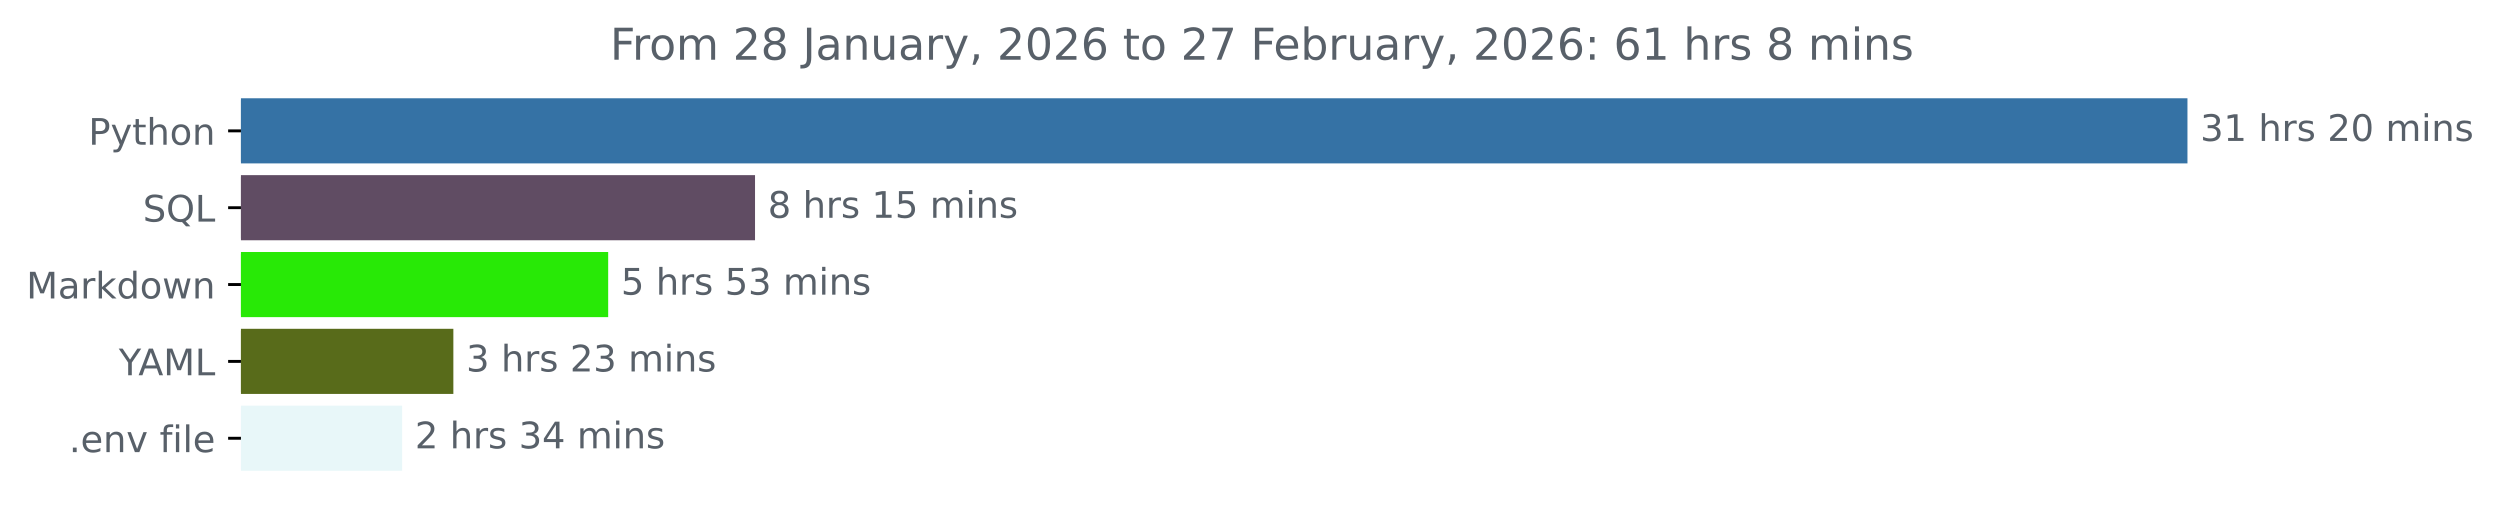
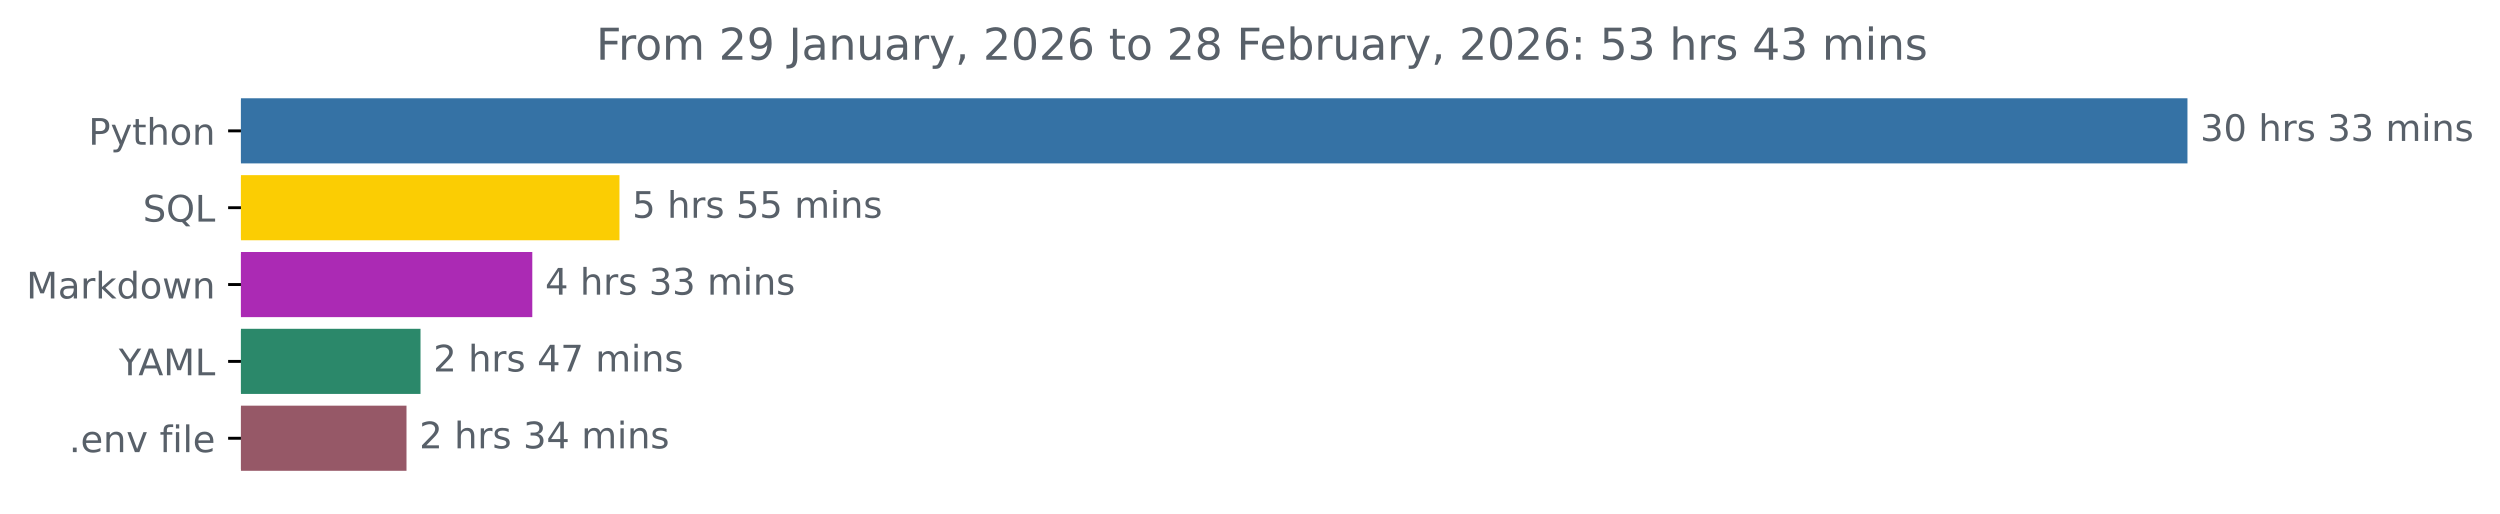
<svg xmlns="http://www.w3.org/2000/svg" xmlns:xlink="http://www.w3.org/1999/xlink" width="683.177pt" height="140.398pt" viewBox="0 0 683.177 140.398" version="1.1">
  <defs>
    <style type="text/css">*{stroke-linejoin: round; stroke-linecap: butt}</style>
  </defs>
  <g id="figure_1">
    <g id="patch_1">
      <path d="M 0 140.398  L 683.177 140.398  L 683.177 0  L 0 0  L 0 140.398  z " style="fill: none" />
    </g>
    <g id="axes_1">
      <g id="patch_2">
-         <path d="M 65.841 27.358  L 597.269 27.358  L 597.269 44.158  L 65.841 44.158  z " clip-path="url(#p5658c6bfdb)" style="fill: #3572a5; stroke: #3572a5; stroke-linejoin: miter" />
+         <path d="M 65.841 27.358  L 597.269 27.358  L 597.269 44.158  L 65.841 44.158  z " clip-path="url(#pa75ed493cb)" style="fill: #3572a5; stroke: #3572a5; stroke-linejoin: miter" />
      </g>
      <g id="patch_3">
-         <path d="M 65.841 48.358  L 205.827 48.358  L 205.827 65.158  L 65.841 65.158  z " clip-path="url(#p5658c6bfdb)" style="fill: #604c63; stroke: #604c63; stroke-linejoin: miter" />
+         <path d="M 65.841 48.358  L 168.782 48.358  L 168.782 65.158  L 65.841 65.158  z " clip-path="url(#pa75ed493cb)" style="fill: #fbcd03; stroke: #fbcd03; stroke-linejoin: miter" />
      </g>
      <g id="patch_4">
-         <path d="M 65.841 69.358  L 165.697 69.358  L 165.697 86.158  L 65.841 86.158  z " clip-path="url(#p5658c6bfdb)" style="fill: #28e906; stroke: #28e906; stroke-linejoin: miter" />
+         <path d="M 65.841 69.358  L 144.962 69.358  L 144.962 86.158  L 65.841 86.158  z " clip-path="url(#pa75ed493cb)" style="fill: #ab2ab4; stroke: #ab2ab4; stroke-linejoin: miter" />
      </g>
      <g id="patch_5">
-         <path d="M 65.841 90.358  L 123.39 90.358  L 123.39 107.158  L 65.841 107.158  z " clip-path="url(#p5658c6bfdb)" style="fill: #586b1a; stroke: #586b1a; stroke-linejoin: miter" />
+         <path d="M 65.841 90.358  L 114.416 90.358  L 114.416 107.158  L 65.841 107.158  z " clip-path="url(#pa75ed493cb)" style="fill: #2b886a; stroke: #2b886a; stroke-linejoin: miter" />
      </g>
      <g id="patch_6">
-         <path d="M 65.841 111.358  L 109.392 111.358  L 109.392 128.158  L 65.841 128.158  z " clip-path="url(#p5658c6bfdb)" style="fill: #e8f7f9; stroke: #e8f7f9; stroke-linejoin: miter" />
+         <path d="M 65.841 111.358  L 110.586 111.358  L 110.586 128.158  L 65.841 128.158  z " clip-path="url(#pa75ed493cb)" style="fill: #965867; stroke: #965867; stroke-linejoin: miter" />
      </g>
      <g id="matplotlib.axis_1" />
      <g id="matplotlib.axis_2">
        <g id="ytick_1">
          <g id="line2d_1">
            <defs>
-               <path id="m23676d5999" d="M 0 0  L -3.5 0  " style="stroke: #000000; stroke-width: 0.8" />
+               <path id="m2948fa9a25" d="M 0 0  L -3.5 0  " style="stroke: #000000; stroke-width: 0.8" />
            </defs>
            <g>
-               <use xlink:href="#m23676d5999" x="65.841" y="35.758" style="stroke: #000000; stroke-width: 0.8" />
+               <use xlink:href="#m2948fa9a25" x="65.841" y="35.758" style="stroke: #000000; stroke-width: 0.8" />
            </g>
          </g>
          <g id="text_1">
            <g style="fill: #586069" transform="translate(24.17813 39.55734) scale(0.1 -0.1)">
              <defs>
                <path id="DejaVuSans-50" d="M 1259 4147  L 1259 2394  L 2053 2394  Q 2494 2394 2734 2622  Q 2975 2850 2975 3272  Q 2975 3691 2734 3919  Q 2494 4147 2053 4147  L 1259 4147  z M 628 4666  L 2053 4666  Q 2838 4666 3239 4311  Q 3641 3956 3641 3272  Q 3641 2581 3239 2228  Q 2838 1875 2053 1875  L 1259 1875  L 1259 0  L 628 0  L 628 4666  z " transform="scale(0.015625)" />
                <path id="DejaVuSans-79" d="M 2059 -325  Q 1816 -950 1584 -1140  Q 1353 -1331 966 -1331  L 506 -1331  L 506 -850  L 844 -850  Q 1081 -850 1212 -737  Q 1344 -625 1503 -206  L 1606 56  L 191 3500  L 800 3500  L 1894 763  L 2988 3500  L 3597 3500  L 2059 -325  z " transform="scale(0.015625)" />
                <path id="DejaVuSans-74" d="M 1172 4494  L 1172 3500  L 2356 3500  L 2356 3053  L 1172 3053  L 1172 1153  Q 1172 725 1289 603  Q 1406 481 1766 481  L 2356 481  L 2356 0  L 1766 0  Q 1100 0 847 248  Q 594 497 594 1153  L 594 3053  L 172 3053  L 172 3500  L 594 3500  L 594 4494  L 1172 4494  z " transform="scale(0.015625)" />
                <path id="DejaVuSans-68" d="M 3513 2113  L 3513 0  L 2938 0  L 2938 2094  Q 2938 2591 2744 2837  Q 2550 3084 2163 3084  Q 1697 3084 1428 2787  Q 1159 2491 1159 1978  L 1159 0  L 581 0  L 581 4863  L 1159 4863  L 1159 2956  Q 1366 3272 1645 3428  Q 1925 3584 2291 3584  Q 2894 3584 3203 3211  Q 3513 2838 3513 2113  z " transform="scale(0.015625)" />
                <path id="DejaVuSans-6f" d="M 1959 3097  Q 1497 3097 1228 2736  Q 959 2375 959 1747  Q 959 1119 1226 758  Q 1494 397 1959 397  Q 2419 397 2687 759  Q 2956 1122 2956 1747  Q 2956 2369 2687 2733  Q 2419 3097 1959 3097  z M 1959 3584  Q 2709 3584 3137 3096  Q 3566 2609 3566 1747  Q 3566 888 3137 398  Q 2709 -91 1959 -91  Q 1206 -91 779 398  Q 353 888 353 1747  Q 353 2609 779 3096  Q 1206 3584 1959 3584  z " transform="scale(0.015625)" />
                <path id="DejaVuSans-6e" d="M 3513 2113  L 3513 0  L 2938 0  L 2938 2094  Q 2938 2591 2744 2837  Q 2550 3084 2163 3084  Q 1697 3084 1428 2787  Q 1159 2491 1159 1978  L 1159 0  L 581 0  L 581 3500  L 1159 3500  L 1159 2956  Q 1366 3272 1645 3428  Q 1925 3584 2291 3584  Q 2894 3584 3203 3211  Q 3513 2838 3513 2113  z " transform="scale(0.015625)" />
              </defs>
              <use xlink:href="#DejaVuSans-50" />
              <use xlink:href="#DejaVuSans-79" x="60.303" />
              <use xlink:href="#DejaVuSans-74" x="119.482" />
              <use xlink:href="#DejaVuSans-68" x="158.691" />
              <use xlink:href="#DejaVuSans-6f" x="222.07" />
              <use xlink:href="#DejaVuSans-6e" x="283.252" />
            </g>
          </g>
        </g>
        <g id="ytick_2">
          <g id="line2d_2">
            <g>
-               <use xlink:href="#m23676d5999" x="65.841" y="56.758" style="stroke: #000000; stroke-width: 0.8" />
+               <use xlink:href="#m2948fa9a25" x="65.841" y="56.758" style="stroke: #000000; stroke-width: 0.8" />
            </g>
          </g>
          <g id="text_2">
            <g style="fill: #586069" transform="translate(39.04844 60.55734) scale(0.1 -0.1)">
              <defs>
                <path id="DejaVuSans-53" d="M 3425 4513  L 3425 3897  Q 3066 4069 2747 4153  Q 2428 4238 2131 4238  Q 1616 4238 1336 4038  Q 1056 3838 1056 3469  Q 1056 3159 1242 3001  Q 1428 2844 1947 2747  L 2328 2669  Q 3034 2534 3370 2195  Q 3706 1856 3706 1288  Q 3706 609 3251 259  Q 2797 -91 1919 -91  Q 1588 -91 1214 -16  Q 841 59 441 206  L 441 856  Q 825 641 1194 531  Q 1563 422 1919 422  Q 2459 422 2753 634  Q 3047 847 3047 1241  Q 3047 1584 2836 1778  Q 2625 1972 2144 2069  L 1759 2144  Q 1053 2284 737 2584  Q 422 2884 422 3419  Q 422 4038 858 4394  Q 1294 4750 2059 4750  Q 2388 4750 2728 4690  Q 3069 4631 3425 4513  z " transform="scale(0.015625)" />
                <path id="DejaVuSans-51" d="M 2522 4238  Q 1834 4238 1429 3725  Q 1025 3213 1025 2328  Q 1025 1447 1429 934  Q 1834 422 2522 422  Q 3209 422 3611 934  Q 4013 1447 4013 2328  Q 4013 3213 3611 3725  Q 3209 4238 2522 4238  z M 3406 84  L 4238 -825  L 3475 -825  L 2784 -78  Q 2681 -84 2626 -87  Q 2572 -91 2522 -91  Q 1538 -91 948 567  Q 359 1225 359 2328  Q 359 3434 948 4092  Q 1538 4750 2522 4750  Q 3503 4750 4090 4092  Q 4678 3434 4678 2328  Q 4678 1516 4351 937  Q 4025 359 3406 84  z " transform="scale(0.015625)" />
                <path id="DejaVuSans-4c" d="M 628 4666  L 1259 4666  L 1259 531  L 3531 531  L 3531 0  L 628 0  L 628 4666  z " transform="scale(0.015625)" />
              </defs>
              <use xlink:href="#DejaVuSans-53" />
              <use xlink:href="#DejaVuSans-51" x="63.477" />
              <use xlink:href="#DejaVuSans-4c" x="142.188" />
            </g>
          </g>
        </g>
        <g id="ytick_3">
          <g id="line2d_3">
            <g>
-               <use xlink:href="#m23676d5999" x="65.841" y="77.758" style="stroke: #000000; stroke-width: 0.8" />
+               <use xlink:href="#m2948fa9a25" x="65.841" y="77.758" style="stroke: #000000; stroke-width: 0.8" />
            </g>
          </g>
          <g id="text_3">
            <g style="fill: #586069" transform="translate(7.2 81.55734) scale(0.1 -0.1)">
              <defs>
                <path id="DejaVuSans-4d" d="M 628 4666  L 1569 4666  L 2759 1491  L 3956 4666  L 4897 4666  L 4897 0  L 4281 0  L 4281 4097  L 3078 897  L 2444 897  L 1241 4097  L 1241 0  L 628 0  L 628 4666  z " transform="scale(0.015625)" />
                <path id="DejaVuSans-61" d="M 2194 1759  Q 1497 1759 1228 1600  Q 959 1441 959 1056  Q 959 750 1161 570  Q 1363 391 1709 391  Q 2188 391 2477 730  Q 2766 1069 2766 1631  L 2766 1759  L 2194 1759  z M 3341 1997  L 3341 0  L 2766 0  L 2766 531  Q 2569 213 2275 61  Q 1981 -91 1556 -91  Q 1019 -91 701 211  Q 384 513 384 1019  Q 384 1609 779 1909  Q 1175 2209 1959 2209  L 2766 2209  L 2766 2266  Q 2766 2663 2505 2880  Q 2244 3097 1772 3097  Q 1472 3097 1187 3025  Q 903 2953 641 2809  L 641 3341  Q 956 3463 1253 3523  Q 1550 3584 1831 3584  Q 2591 3584 2966 3190  Q 3341 2797 3341 1997  z " transform="scale(0.015625)" />
                <path id="DejaVuSans-72" d="M 2631 2963  Q 2534 3019 2420 3045  Q 2306 3072 2169 3072  Q 1681 3072 1420 2755  Q 1159 2438 1159 1844  L 1159 0  L 581 0  L 581 3500  L 1159 3500  L 1159 2956  Q 1341 3275 1631 3429  Q 1922 3584 2338 3584  Q 2397 3584 2469 3576  Q 2541 3569 2628 3553  L 2631 2963  z " transform="scale(0.015625)" />
                <path id="DejaVuSans-6b" d="M 581 4863  L 1159 4863  L 1159 1991  L 2875 3500  L 3609 3500  L 1753 1863  L 3688 0  L 2938 0  L 1159 1709  L 1159 0  L 581 0  L 581 4863  z " transform="scale(0.015625)" />
                <path id="DejaVuSans-64" d="M 2906 2969  L 2906 4863  L 3481 4863  L 3481 0  L 2906 0  L 2906 525  Q 2725 213 2448 61  Q 2172 -91 1784 -91  Q 1150 -91 751 415  Q 353 922 353 1747  Q 353 2572 751 3078  Q 1150 3584 1784 3584  Q 2172 3584 2448 3432  Q 2725 3281 2906 2969  z M 947 1747  Q 947 1113 1208 752  Q 1469 391 1925 391  Q 2381 391 2643 752  Q 2906 1113 2906 1747  Q 2906 2381 2643 2742  Q 2381 3103 1925 3103  Q 1469 3103 1208 2742  Q 947 2381 947 1747  z " transform="scale(0.015625)" />
                <path id="DejaVuSans-77" d="M 269 3500  L 844 3500  L 1563 769  L 2278 3500  L 2956 3500  L 3675 769  L 4391 3500  L 4966 3500  L 4050 0  L 3372 0  L 2619 2869  L 1863 0  L 1184 0  L 269 3500  z " transform="scale(0.015625)" />
              </defs>
              <use xlink:href="#DejaVuSans-4d" />
              <use xlink:href="#DejaVuSans-61" x="86.279" />
              <use xlink:href="#DejaVuSans-72" x="147.559" />
              <use xlink:href="#DejaVuSans-6b" x="188.672" />
              <use xlink:href="#DejaVuSans-64" x="246.582" />
              <use xlink:href="#DejaVuSans-6f" x="310.059" />
              <use xlink:href="#DejaVuSans-77" x="371.24" />
              <use xlink:href="#DejaVuSans-6e" x="453.027" />
            </g>
          </g>
        </g>
        <g id="ytick_4">
          <g id="line2d_4">
            <g>
-               <use xlink:href="#m23676d5999" x="65.841" y="98.758" style="stroke: #000000; stroke-width: 0.8" />
+               <use xlink:href="#m2948fa9a25" x="65.841" y="98.758" style="stroke: #000000; stroke-width: 0.8" />
            </g>
          </g>
          <g id="text_4">
            <g style="fill: #586069" transform="translate(32.46719 102.5573) scale(0.1 -0.1)">
              <defs>
                <path id="DejaVuSans-59" d="M -13 4666  L 666 4666  L 1959 2747  L 3244 4666  L 3922 4666  L 2272 2222  L 2272 0  L 1638 0  L 1638 2222  L -13 4666  z " transform="scale(0.015625)" />
                <path id="DejaVuSans-41" d="M 2188 4044  L 1331 1722  L 3047 1722  L 2188 4044  z M 1831 4666  L 2547 4666  L 4325 0  L 3669 0  L 3244 1197  L 1141 1197  L 716 0  L 50 0  L 1831 4666  z " transform="scale(0.015625)" />
              </defs>
              <use xlink:href="#DejaVuSans-59" />
              <use xlink:href="#DejaVuSans-41" x="53.334" />
              <use xlink:href="#DejaVuSans-4d" x="121.742" />
              <use xlink:href="#DejaVuSans-4c" x="208.021" />
            </g>
          </g>
        </g>
        <g id="ytick_5">
          <g id="line2d_5">
            <g>
-               <use xlink:href="#m23676d5999" x="65.841" y="119.758" style="stroke: #000000; stroke-width: 0.8" />
+               <use xlink:href="#m2948fa9a25" x="65.841" y="119.758" style="stroke: #000000; stroke-width: 0.8" />
            </g>
          </g>
          <g id="text_5">
            <g style="fill: #586069" transform="translate(18.84531 123.5573) scale(0.1 -0.1)">
              <defs>
                <path id="DejaVuSans-2e" d="M 684 794  L 1344 794  L 1344 0  L 684 0  L 684 794  z " transform="scale(0.015625)" />
                <path id="DejaVuSans-65" d="M 3597 1894  L 3597 1613  L 953 1613  Q 991 1019 1311 708  Q 1631 397 2203 397  Q 2534 397 2845 478  Q 3156 559 3463 722  L 3463 178  Q 3153 47 2828 -22  Q 2503 -91 2169 -91  Q 1331 -91 842 396  Q 353 884 353 1716  Q 353 2575 817 3079  Q 1281 3584 2069 3584  Q 2775 3584 3186 3129  Q 3597 2675 3597 1894  z M 3022 2063  Q 3016 2534 2758 2815  Q 2500 3097 2075 3097  Q 1594 3097 1305 2825  Q 1016 2553 972 2059  L 3022 2063  z " transform="scale(0.015625)" />
                <path id="DejaVuSans-76" d="M 191 3500  L 800 3500  L 1894 563  L 2988 3500  L 3597 3500  L 2284 0  L 1503 0  L 191 3500  z " transform="scale(0.015625)" />
                <path id="DejaVuSans-20" transform="scale(0.015625)" />
                <path id="DejaVuSans-66" d="M 2375 4863  L 2375 4384  L 1825 4384  Q 1516 4384 1395 4259  Q 1275 4134 1275 3809  L 1275 3500  L 2222 3500  L 2222 3053  L 1275 3053  L 1275 0  L 697 0  L 697 3053  L 147 3053  L 147 3500  L 697 3500  L 697 3744  Q 697 4328 969 4595  Q 1241 4863 1831 4863  L 2375 4863  z " transform="scale(0.015625)" />
                <path id="DejaVuSans-69" d="M 603 3500  L 1178 3500  L 1178 0  L 603 0  L 603 3500  z M 603 4863  L 1178 4863  L 1178 4134  L 603 4134  L 603 4863  z " transform="scale(0.015625)" />
                <path id="DejaVuSans-6c" d="M 603 4863  L 1178 4863  L 1178 0  L 603 0  L 603 4863  z " transform="scale(0.015625)" />
              </defs>
              <use xlink:href="#DejaVuSans-2e" />
              <use xlink:href="#DejaVuSans-65" x="31.787" />
              <use xlink:href="#DejaVuSans-6e" x="93.311" />
              <use xlink:href="#DejaVuSans-76" x="156.689" />
              <use xlink:href="#DejaVuSans-20" x="215.869" />
              <use xlink:href="#DejaVuSans-66" x="247.656" />
              <use xlink:href="#DejaVuSans-69" x="282.861" />
              <use xlink:href="#DejaVuSans-6c" x="310.645" />
              <use xlink:href="#DejaVuSans-65" x="338.428" />
            </g>
          </g>
        </g>
      </g>
      <g id="text_6">
        <g style="fill: #586069" transform="translate(601.2692 38.5175) scale(0.1 -0.1)">
          <defs>
            <path id="DejaVuSans-33" d="M 2597 2516  Q 3050 2419 3304 2112  Q 3559 1806 3559 1356  Q 3559 666 3084 287  Q 2609 -91 1734 -91  Q 1441 -91 1130 -33  Q 819 25 488 141  L 488 750  Q 750 597 1062 519  Q 1375 441 1716 441  Q 2309 441 2620 675  Q 2931 909 2931 1356  Q 2931 1769 2642 2001  Q 2353 2234 1838 2234  L 1294 2234  L 1294 2753  L 1863 2753  Q 2328 2753 2575 2939  Q 2822 3125 2822 3475  Q 2822 3834 2567 4026  Q 2313 4219 1838 4219  Q 1578 4219 1281 4162  Q 984 4106 628 3988  L 628 4550  Q 988 4650 1302 4700  Q 1616 4750 1894 4750  Q 2613 4750 3031 4423  Q 3450 4097 3450 3541  Q 3450 3153 3228 2886  Q 3006 2619 2597 2516  z " transform="scale(0.015625)" />
-             <path id="DejaVuSans-31" d="M 794 531  L 1825 531  L 1825 4091  L 703 3866  L 703 4441  L 1819 4666  L 2450 4666  L 2450 531  L 3481 531  L 3481 0  L 794 0  L 794 531  z " transform="scale(0.015625)" />
+             <path id="DejaVuSans-30" d="M 2034 4250  Q 1547 4250 1301 3770  Q 1056 3291 1056 2328  Q 1056 1369 1301 889  Q 1547 409 2034 409  Q 2525 409 2770 889  Q 3016 1369 3016 2328  Q 3016 3291 2770 3770  Q 2525 4250 2034 4250  z M 2034 4750  Q 2819 4750 3233 4129  Q 3647 3509 3647 2328  Q 3647 1150 3233 529  Q 2819 -91 2034 -91  Q 1250 -91 836 529  Q 422 1150 422 2328  Q 422 3509 836 4129  Q 1250 4750 2034 4750  z " transform="scale(0.015625)" />
            <path id="DejaVuSans-73" d="M 2834 3397  L 2834 2853  Q 2591 2978 2328 3040  Q 2066 3103 1784 3103  Q 1356 3103 1142 2972  Q 928 2841 928 2578  Q 928 2378 1081 2264  Q 1234 2150 1697 2047  L 1894 2003  Q 2506 1872 2764 1633  Q 3022 1394 3022 966  Q 3022 478 2636 193  Q 2250 -91 1575 -91  Q 1294 -91 989 -36  Q 684 19 347 128  L 347 722  Q 666 556 975 473  Q 1284 391 1588 391  Q 1994 391 2212 530  Q 2431 669 2431 922  Q 2431 1156 2273 1281  Q 2116 1406 1581 1522  L 1381 1569  Q 847 1681 609 1914  Q 372 2147 372 2553  Q 372 3047 722 3315  Q 1072 3584 1716 3584  Q 2034 3584 2315 3537  Q 2597 3491 2834 3397  z " transform="scale(0.015625)" />
-             <path id="DejaVuSans-32" d="M 1228 531  L 3431 531  L 3431 0  L 469 0  L 469 531  Q 828 903 1448 1529  Q 2069 2156 2228 2338  Q 2531 2678 2651 2914  Q 2772 3150 2772 3378  Q 2772 3750 2511 3984  Q 2250 4219 1831 4219  Q 1534 4219 1204 4116  Q 875 4013 500 3803  L 500 4441  Q 881 4594 1212 4672  Q 1544 4750 1819 4750  Q 2544 4750 2975 4387  Q 3406 4025 3406 3419  Q 3406 3131 3298 2873  Q 3191 2616 2906 2266  Q 2828 2175 2409 1742  Q 1991 1309 1228 531  z " transform="scale(0.015625)" />
-             <path id="DejaVuSans-30" d="M 2034 4250  Q 1547 4250 1301 3770  Q 1056 3291 1056 2328  Q 1056 1369 1301 889  Q 1547 409 2034 409  Q 2525 409 2770 889  Q 3016 1369 3016 2328  Q 3016 3291 2770 3770  Q 2525 4250 2034 4250  z M 2034 4750  Q 2819 4750 3233 4129  Q 3647 3509 3647 2328  Q 3647 1150 3233 529  Q 2819 -91 2034 -91  Q 1250 -91 836 529  Q 422 1150 422 2328  Q 422 3509 836 4129  Q 1250 4750 2034 4750  z " transform="scale(0.015625)" />
            <path id="DejaVuSans-6d" d="M 3328 2828  Q 3544 3216 3844 3400  Q 4144 3584 4550 3584  Q 5097 3584 5394 3201  Q 5691 2819 5691 2113  L 5691 0  L 5113 0  L 5113 2094  Q 5113 2597 4934 2840  Q 4756 3084 4391 3084  Q 3944 3084 3684 2787  Q 3425 2491 3425 1978  L 3425 0  L 2847 0  L 2847 2094  Q 2847 2600 2669 2842  Q 2491 3084 2119 3084  Q 1678 3084 1418 2786  Q 1159 2488 1159 1978  L 1159 0  L 581 0  L 581 3500  L 1159 3500  L 1159 2956  Q 1356 3278 1631 3431  Q 1906 3584 2284 3584  Q 2666 3584 2933 3390  Q 3200 3197 3328 2828  z " transform="scale(0.015625)" />
          </defs>
          <use xlink:href="#DejaVuSans-33" />
-           <use xlink:href="#DejaVuSans-31" x="63.623" />
+           <use xlink:href="#DejaVuSans-30" x="63.623" />
          <use xlink:href="#DejaVuSans-20" x="127.246" />
          <use xlink:href="#DejaVuSans-68" x="159.033" />
          <use xlink:href="#DejaVuSans-72" x="222.412" />
          <use xlink:href="#DejaVuSans-73" x="263.525" />
          <use xlink:href="#DejaVuSans-20" x="315.625" />
-           <use xlink:href="#DejaVuSans-32" x="347.412" />
-           <use xlink:href="#DejaVuSans-30" x="411.035" />
+           <use xlink:href="#DejaVuSans-33" x="347.412" />
+           <use xlink:href="#DejaVuSans-33" x="411.035" />
          <use xlink:href="#DejaVuSans-20" x="474.658" />
          <use xlink:href="#DejaVuSans-6d" x="506.445" />
          <use xlink:href="#DejaVuSans-69" x="603.857" />
          <use xlink:href="#DejaVuSans-6e" x="631.641" />
          <use xlink:href="#DejaVuSans-73" x="695.02" />
        </g>
      </g>
      <g id="text_7">
-         <g style="fill: #586069" transform="translate(209.8267 59.5175) scale(0.1 -0.1)">
-           <defs>
-             <path id="DejaVuSans-38" d="M 2034 2216  Q 1584 2216 1326 1975  Q 1069 1734 1069 1313  Q 1069 891 1326 650  Q 1584 409 2034 409  Q 2484 409 2743 651  Q 3003 894 3003 1313  Q 3003 1734 2745 1975  Q 2488 2216 2034 2216  z M 1403 2484  Q 997 2584 770 2862  Q 544 3141 544 3541  Q 544 4100 942 4425  Q 1341 4750 2034 4750  Q 2731 4750 3128 4425  Q 3525 4100 3525 3541  Q 3525 3141 3298 2862  Q 3072 2584 2669 2484  Q 3125 2378 3379 2068  Q 3634 1759 3634 1313  Q 3634 634 3220 271  Q 2806 -91 2034 -91  Q 1263 -91 848 271  Q 434 634 434 1313  Q 434 1759 690 2068  Q 947 2378 1403 2484  z M 1172 3481  Q 1172 3119 1398 2916  Q 1625 2713 2034 2713  Q 2441 2713 2670 2916  Q 2900 3119 2900 3481  Q 2900 3844 2670 4047  Q 2441 4250 2034 4250  Q 1625 4250 1398 4047  Q 1172 3844 1172 3481  z " transform="scale(0.015625)" />
+         <g style="fill: #586069" transform="translate(172.7821 59.5175) scale(0.1 -0.1)">
+           <defs>
            <path id="DejaVuSans-35" d="M 691 4666  L 3169 4666  L 3169 4134  L 1269 4134  L 1269 2991  Q 1406 3038 1543 3061  Q 1681 3084 1819 3084  Q 2600 3084 3056 2656  Q 3513 2228 3513 1497  Q 3513 744 3044 326  Q 2575 -91 1722 -91  Q 1428 -91 1123 -41  Q 819 9 494 109  L 494 744  Q 775 591 1075 516  Q 1375 441 1709 441  Q 2250 441 2565 725  Q 2881 1009 2881 1497  Q 2881 1984 2565 2268  Q 2250 2553 1709 2553  Q 1456 2553 1204 2497  Q 953 2441 691 2322  L 691 4666  z " transform="scale(0.015625)" />
          </defs>
-           <use xlink:href="#DejaVuSans-38" />
-           <use xlink:href="#DejaVuSans-20" x="63.623" />
-           <use xlink:href="#DejaVuSans-68" x="95.41" />
-           <use xlink:href="#DejaVuSans-72" x="158.789" />
-           <use xlink:href="#DejaVuSans-73" x="199.902" />
-           <use xlink:href="#DejaVuSans-20" x="252.002" />
-           <use xlink:href="#DejaVuSans-31" x="283.789" />
-           <use xlink:href="#DejaVuSans-35" x="347.412" />
-           <use xlink:href="#DejaVuSans-20" x="411.035" />
-           <use xlink:href="#DejaVuSans-6d" x="442.822" />
-           <use xlink:href="#DejaVuSans-69" x="540.234" />
-           <use xlink:href="#DejaVuSans-6e" x="568.018" />
-           <use xlink:href="#DejaVuSans-73" x="631.396" />
-         </g>
-       </g>
-       <g id="text_8">
-         <g style="fill: #586069" transform="translate(169.6974 80.5175) scale(0.1 -0.1)">
          <use xlink:href="#DejaVuSans-35" />
          <use xlink:href="#DejaVuSans-20" x="63.623" />
          <use xlink:href="#DejaVuSans-68" x="95.41" />
          <use xlink:href="#DejaVuSans-72" x="158.789" />
          <use xlink:href="#DejaVuSans-73" x="199.902" />
          <use xlink:href="#DejaVuSans-20" x="252.002" />
          <use xlink:href="#DejaVuSans-35" x="283.789" />
+           <use xlink:href="#DejaVuSans-35" x="347.412" />
+           <use xlink:href="#DejaVuSans-20" x="411.035" />
+           <use xlink:href="#DejaVuSans-6d" x="442.822" />
+           <use xlink:href="#DejaVuSans-69" x="540.234" />
+           <use xlink:href="#DejaVuSans-6e" x="568.018" />
+           <use xlink:href="#DejaVuSans-73" x="631.396" />
+         </g>
+       </g>
+       <g id="text_8">
+         <g style="fill: #586069" transform="translate(148.9617 80.5175) scale(0.1 -0.1)">
+           <defs>
+             <path id="DejaVuSans-34" d="M 2419 4116  L 825 1625  L 2419 1625  L 2419 4116  z M 2253 4666  L 3047 4666  L 3047 1625  L 3713 1625  L 3713 1100  L 3047 1100  L 3047 0  L 2419 0  L 2419 1100  L 313 1100  L 313 1709  L 2253 4666  z " transform="scale(0.015625)" />
+           </defs>
+           <use xlink:href="#DejaVuSans-34" />
+           <use xlink:href="#DejaVuSans-20" x="63.623" />
+           <use xlink:href="#DejaVuSans-68" x="95.41" />
+           <use xlink:href="#DejaVuSans-72" x="158.789" />
+           <use xlink:href="#DejaVuSans-73" x="199.902" />
+           <use xlink:href="#DejaVuSans-20" x="252.002" />
+           <use xlink:href="#DejaVuSans-33" x="283.789" />
          <use xlink:href="#DejaVuSans-33" x="347.412" />
          <use xlink:href="#DejaVuSans-20" x="411.035" />
          <use xlink:href="#DejaVuSans-6d" x="442.822" />
          <use xlink:href="#DejaVuSans-69" x="540.234" />
          <use xlink:href="#DejaVuSans-6e" x="568.018" />
          <use xlink:href="#DejaVuSans-73" x="631.396" />
        </g>
      </g>
      <g id="text_9">
-         <g style="fill: #586069" transform="translate(127.3905 101.5175) scale(0.1 -0.1)">
-           <use xlink:href="#DejaVuSans-33" />
+         <g style="fill: #586069" transform="translate(118.4156 101.5175) scale(0.1 -0.1)">
+           <defs>
+             <path id="DejaVuSans-32" d="M 1228 531  L 3431 531  L 3431 0  L 469 0  L 469 531  Q 828 903 1448 1529  Q 2069 2156 2228 2338  Q 2531 2678 2651 2914  Q 2772 3150 2772 3378  Q 2772 3750 2511 3984  Q 2250 4219 1831 4219  Q 1534 4219 1204 4116  Q 875 4013 500 3803  L 500 4441  Q 881 4594 1212 4672  Q 1544 4750 1819 4750  Q 2544 4750 2975 4387  Q 3406 4025 3406 3419  Q 3406 3131 3298 2873  Q 3191 2616 2906 2266  Q 2828 2175 2409 1742  Q 1991 1309 1228 531  z " transform="scale(0.015625)" />
+             <path id="DejaVuSans-37" d="M 525 4666  L 3525 4666  L 3525 4397  L 1831 0  L 1172 0  L 2766 4134  L 525 4134  L 525 4666  z " transform="scale(0.015625)" />
+           </defs>
+           <use xlink:href="#DejaVuSans-32" />
          <use xlink:href="#DejaVuSans-20" x="63.623" />
          <use xlink:href="#DejaVuSans-68" x="95.41" />
          <use xlink:href="#DejaVuSans-72" x="158.789" />
          <use xlink:href="#DejaVuSans-73" x="199.902" />
          <use xlink:href="#DejaVuSans-20" x="252.002" />
-           <use xlink:href="#DejaVuSans-32" x="283.789" />
-           <use xlink:href="#DejaVuSans-33" x="347.412" />
+           <use xlink:href="#DejaVuSans-34" x="283.789" />
+           <use xlink:href="#DejaVuSans-37" x="347.412" />
          <use xlink:href="#DejaVuSans-20" x="411.035" />
          <use xlink:href="#DejaVuSans-6d" x="442.822" />
          <use xlink:href="#DejaVuSans-69" x="540.234" />
          <use xlink:href="#DejaVuSans-6e" x="568.018" />
          <use xlink:href="#DejaVuSans-73" x="631.396" />
        </g>
      </g>
      <g id="text_10">
-         <g style="fill: #586069" transform="translate(113.3918 122.5175) scale(0.1 -0.1)">
-           <defs>
-             <path id="DejaVuSans-34" d="M 2419 4116  L 825 1625  L 2419 1625  L 2419 4116  z M 2253 4666  L 3047 4666  L 3047 1625  L 3713 1625  L 3713 1100  L 3047 1100  L 3047 0  L 2419 0  L 2419 1100  L 313 1100  L 313 1709  L 2253 4666  z " transform="scale(0.015625)" />
-           </defs>
+         <g style="fill: #586069" transform="translate(114.5856 122.5175) scale(0.1 -0.1)">
          <use xlink:href="#DejaVuSans-32" />
          <use xlink:href="#DejaVuSans-20" x="63.623" />
          <use xlink:href="#DejaVuSans-68" x="95.41" />
          <use xlink:href="#DejaVuSans-72" x="158.789" />
          <use xlink:href="#DejaVuSans-73" x="199.902" />
          <use xlink:href="#DejaVuSans-20" x="252.002" />
          <use xlink:href="#DejaVuSans-33" x="283.789" />
          <use xlink:href="#DejaVuSans-34" x="347.412" />
          <use xlink:href="#DejaVuSans-20" x="411.035" />
          <use xlink:href="#DejaVuSans-6d" x="442.822" />
          <use xlink:href="#DejaVuSans-69" x="540.234" />
          <use xlink:href="#DejaVuSans-6e" x="568.018" />
          <use xlink:href="#DejaVuSans-73" x="631.396" />
        </g>
      </g>
      <g id="text_11">
-         <g style="fill: #586069" transform="translate(166.7147 16.31812) scale(0.12 -0.12)">
+         <g style="fill: #586069" transform="translate(162.8972 16.31812) scale(0.12 -0.12)">
          <defs>
            <path id="DejaVuSans-46" d="M 628 4666  L 3309 4666  L 3309 4134  L 1259 4134  L 1259 2759  L 3109 2759  L 3109 2228  L 1259 2228  L 1259 0  L 628 0  L 628 4666  z " transform="scale(0.015625)" />
+             <path id="DejaVuSans-39" d="M 703 97  L 703 672  Q 941 559 1184 500  Q 1428 441 1663 441  Q 2288 441 2617 861  Q 2947 1281 2994 2138  Q 2813 1869 2534 1725  Q 2256 1581 1919 1581  Q 1219 1581 811 2004  Q 403 2428 403 3163  Q 403 3881 828 4315  Q 1253 4750 1959 4750  Q 2769 4750 3195 4129  Q 3622 3509 3622 2328  Q 3622 1225 3098 567  Q 2575 -91 1691 -91  Q 1453 -91 1209 -44  Q 966 3 703 97  z M 1959 2075  Q 2384 2075 2632 2365  Q 2881 2656 2881 3163  Q 2881 3666 2632 3958  Q 2384 4250 1959 4250  Q 1534 4250 1286 3958  Q 1038 3666 1038 3163  Q 1038 2656 1286 2365  Q 1534 2075 1959 2075  z " transform="scale(0.015625)" />
            <path id="DejaVuSans-4a" d="M 628 4666  L 1259 4666  L 1259 325  Q 1259 -519 939 -900  Q 619 -1281 -91 -1281  L -331 -1281  L -331 -750  L -134 -750  Q 284 -750 456 -515  Q 628 -281 628 325  L 628 4666  z " transform="scale(0.015625)" />
            <path id="DejaVuSans-75" d="M 544 1381  L 544 3500  L 1119 3500  L 1119 1403  Q 1119 906 1312 657  Q 1506 409 1894 409  Q 2359 409 2629 706  Q 2900 1003 2900 1516  L 2900 3500  L 3475 3500  L 3475 0  L 2900 0  L 2900 538  Q 2691 219 2414 64  Q 2138 -91 1772 -91  Q 1169 -91 856 284  Q 544 659 544 1381  z M 1991 3584  L 1991 3584  z " transform="scale(0.015625)" />
            <path id="DejaVuSans-2c" d="M 750 794  L 1409 794  L 1409 256  L 897 -744  L 494 -744  L 750 256  L 750 794  z " transform="scale(0.015625)" />
            <path id="DejaVuSans-36" d="M 2113 2584  Q 1688 2584 1439 2293  Q 1191 2003 1191 1497  Q 1191 994 1439 701  Q 1688 409 2113 409  Q 2538 409 2786 701  Q 3034 994 3034 1497  Q 3034 2003 2786 2293  Q 2538 2584 2113 2584  z M 3366 4563  L 3366 3988  Q 3128 4100 2886 4159  Q 2644 4219 2406 4219  Q 1781 4219 1451 3797  Q 1122 3375 1075 2522  Q 1259 2794 1537 2939  Q 1816 3084 2150 3084  Q 2853 3084 3261 2657  Q 3669 2231 3669 1497  Q 3669 778 3244 343  Q 2819 -91 2113 -91  Q 1303 -91 875 529  Q 447 1150 447 2328  Q 447 3434 972 4092  Q 1497 4750 2381 4750  Q 2619 4750 2861 4703  Q 3103 4656 3366 4563  z " transform="scale(0.015625)" />
-             <path id="DejaVuSans-37" d="M 525 4666  L 3525 4666  L 3525 4397  L 1831 0  L 1172 0  L 2766 4134  L 525 4134  L 525 4666  z " transform="scale(0.015625)" />
+             <path id="DejaVuSans-38" d="M 2034 2216  Q 1584 2216 1326 1975  Q 1069 1734 1069 1313  Q 1069 891 1326 650  Q 1584 409 2034 409  Q 2484 409 2743 651  Q 3003 894 3003 1313  Q 3003 1734 2745 1975  Q 2488 2216 2034 2216  z M 1403 2484  Q 997 2584 770 2862  Q 544 3141 544 3541  Q 544 4100 942 4425  Q 1341 4750 2034 4750  Q 2731 4750 3128 4425  Q 3525 4100 3525 3541  Q 3525 3141 3298 2862  Q 3072 2584 2669 2484  Q 3125 2378 3379 2068  Q 3634 1759 3634 1313  Q 3634 634 3220 271  Q 2806 -91 2034 -91  Q 1263 -91 848 271  Q 434 634 434 1313  Q 434 1759 690 2068  Q 947 2378 1403 2484  z M 1172 3481  Q 1172 3119 1398 2916  Q 1625 2713 2034 2713  Q 2441 2713 2670 2916  Q 2900 3119 2900 3481  Q 2900 3844 2670 4047  Q 2441 4250 2034 4250  Q 1625 4250 1398 4047  Q 1172 3844 1172 3481  z " transform="scale(0.015625)" />
            <path id="DejaVuSans-62" d="M 3116 1747  Q 3116 2381 2855 2742  Q 2594 3103 2138 3103  Q 1681 3103 1420 2742  Q 1159 2381 1159 1747  Q 1159 1113 1420 752  Q 1681 391 2138 391  Q 2594 391 2855 752  Q 3116 1113 3116 1747  z M 1159 2969  Q 1341 3281 1617 3432  Q 1894 3584 2278 3584  Q 2916 3584 3314 3078  Q 3713 2572 3713 1747  Q 3713 922 3314 415  Q 2916 -91 2278 -91  Q 1894 -91 1617 61  Q 1341 213 1159 525  L 1159 0  L 581 0  L 581 4863  L 1159 4863  L 1159 2969  z " transform="scale(0.015625)" />
            <path id="DejaVuSans-3a" d="M 750 794  L 1409 794  L 1409 0  L 750 0  L 750 794  z M 750 3309  L 1409 3309  L 1409 2516  L 750 2516  L 750 3309  z " transform="scale(0.015625)" />
          </defs>
          <use xlink:href="#DejaVuSans-46" />
          <use xlink:href="#DejaVuSans-72" x="50.27" />
          <use xlink:href="#DejaVuSans-6f" x="89.133" />
          <use xlink:href="#DejaVuSans-6d" x="150.314" />
          <use xlink:href="#DejaVuSans-20" x="247.727" />
          <use xlink:href="#DejaVuSans-32" x="279.514" />
-           <use xlink:href="#DejaVuSans-38" x="343.137" />
+           <use xlink:href="#DejaVuSans-39" x="343.137" />
          <use xlink:href="#DejaVuSans-20" x="406.76" />
          <use xlink:href="#DejaVuSans-4a" x="438.547" />
          <use xlink:href="#DejaVuSans-61" x="468.039" />
          <use xlink:href="#DejaVuSans-6e" x="529.318" />
          <use xlink:href="#DejaVuSans-75" x="592.697" />
          <use xlink:href="#DejaVuSans-61" x="656.076" />
          <use xlink:href="#DejaVuSans-72" x="717.355" />
          <use xlink:href="#DejaVuSans-79" x="758.469" />
          <use xlink:href="#DejaVuSans-2c" x="817.648" />
          <use xlink:href="#DejaVuSans-20" x="849.436" />
          <use xlink:href="#DejaVuSans-32" x="881.223" />
          <use xlink:href="#DejaVuSans-30" x="944.846" />
          <use xlink:href="#DejaVuSans-32" x="1008.469" />
          <use xlink:href="#DejaVuSans-36" x="1072.092" />
          <use xlink:href="#DejaVuSans-20" x="1135.715" />
          <use xlink:href="#DejaVuSans-74" x="1167.502" />
          <use xlink:href="#DejaVuSans-6f" x="1206.711" />
          <use xlink:href="#DejaVuSans-20" x="1267.893" />
          <use xlink:href="#DejaVuSans-32" x="1299.68" />
-           <use xlink:href="#DejaVuSans-37" x="1363.303" />
+           <use xlink:href="#DejaVuSans-38" x="1363.303" />
          <use xlink:href="#DejaVuSans-20" x="1426.926" />
          <use xlink:href="#DejaVuSans-46" x="1458.713" />
          <use xlink:href="#DejaVuSans-65" x="1510.732" />
          <use xlink:href="#DejaVuSans-62" x="1572.256" />
          <use xlink:href="#DejaVuSans-72" x="1635.732" />
          <use xlink:href="#DejaVuSans-75" x="1676.846" />
          <use xlink:href="#DejaVuSans-61" x="1740.225" />
          <use xlink:href="#DejaVuSans-72" x="1801.504" />
          <use xlink:href="#DejaVuSans-79" x="1842.617" />
          <use xlink:href="#DejaVuSans-2c" x="1901.797" />
          <use xlink:href="#DejaVuSans-20" x="1933.584" />
          <use xlink:href="#DejaVuSans-32" x="1965.371" />
          <use xlink:href="#DejaVuSans-30" x="2028.994" />
          <use xlink:href="#DejaVuSans-32" x="2092.617" />
          <use xlink:href="#DejaVuSans-36" x="2156.24" />
          <use xlink:href="#DejaVuSans-3a" x="2219.863" />
          <use xlink:href="#DejaVuSans-20" x="2253.555" />
-           <use xlink:href="#DejaVuSans-36" x="2285.342" />
-           <use xlink:href="#DejaVuSans-31" x="2348.965" />
+           <use xlink:href="#DejaVuSans-35" x="2285.342" />
+           <use xlink:href="#DejaVuSans-33" x="2348.965" />
          <use xlink:href="#DejaVuSans-20" x="2412.588" />
          <use xlink:href="#DejaVuSans-68" x="2444.375" />
          <use xlink:href="#DejaVuSans-72" x="2507.754" />
          <use xlink:href="#DejaVuSans-73" x="2548.867" />
          <use xlink:href="#DejaVuSans-20" x="2600.967" />
-           <use xlink:href="#DejaVuSans-38" x="2632.754" />
-           <use xlink:href="#DejaVuSans-20" x="2696.377" />
-           <use xlink:href="#DejaVuSans-6d" x="2728.164" />
-           <use xlink:href="#DejaVuSans-69" x="2825.576" />
-           <use xlink:href="#DejaVuSans-6e" x="2853.359" />
-           <use xlink:href="#DejaVuSans-73" x="2916.738" />
+           <use xlink:href="#DejaVuSans-34" x="2632.754" />
+           <use xlink:href="#DejaVuSans-33" x="2696.377" />
+           <use xlink:href="#DejaVuSans-20" x="2760" />
+           <use xlink:href="#DejaVuSans-6d" x="2791.787" />
+           <use xlink:href="#DejaVuSans-69" x="2889.199" />
+           <use xlink:href="#DejaVuSans-6e" x="2916.982" />
+           <use xlink:href="#DejaVuSans-73" x="2980.361" />
        </g>
      </g>
    </g>
  </g>
  <defs>
-     <clipPath id="p5658c6bfdb">
+     <clipPath id="pa75ed493cb">
      <rect x="65.841" y="22.318" width="558" height="110.88" />
    </clipPath>
  </defs>
</svg>
